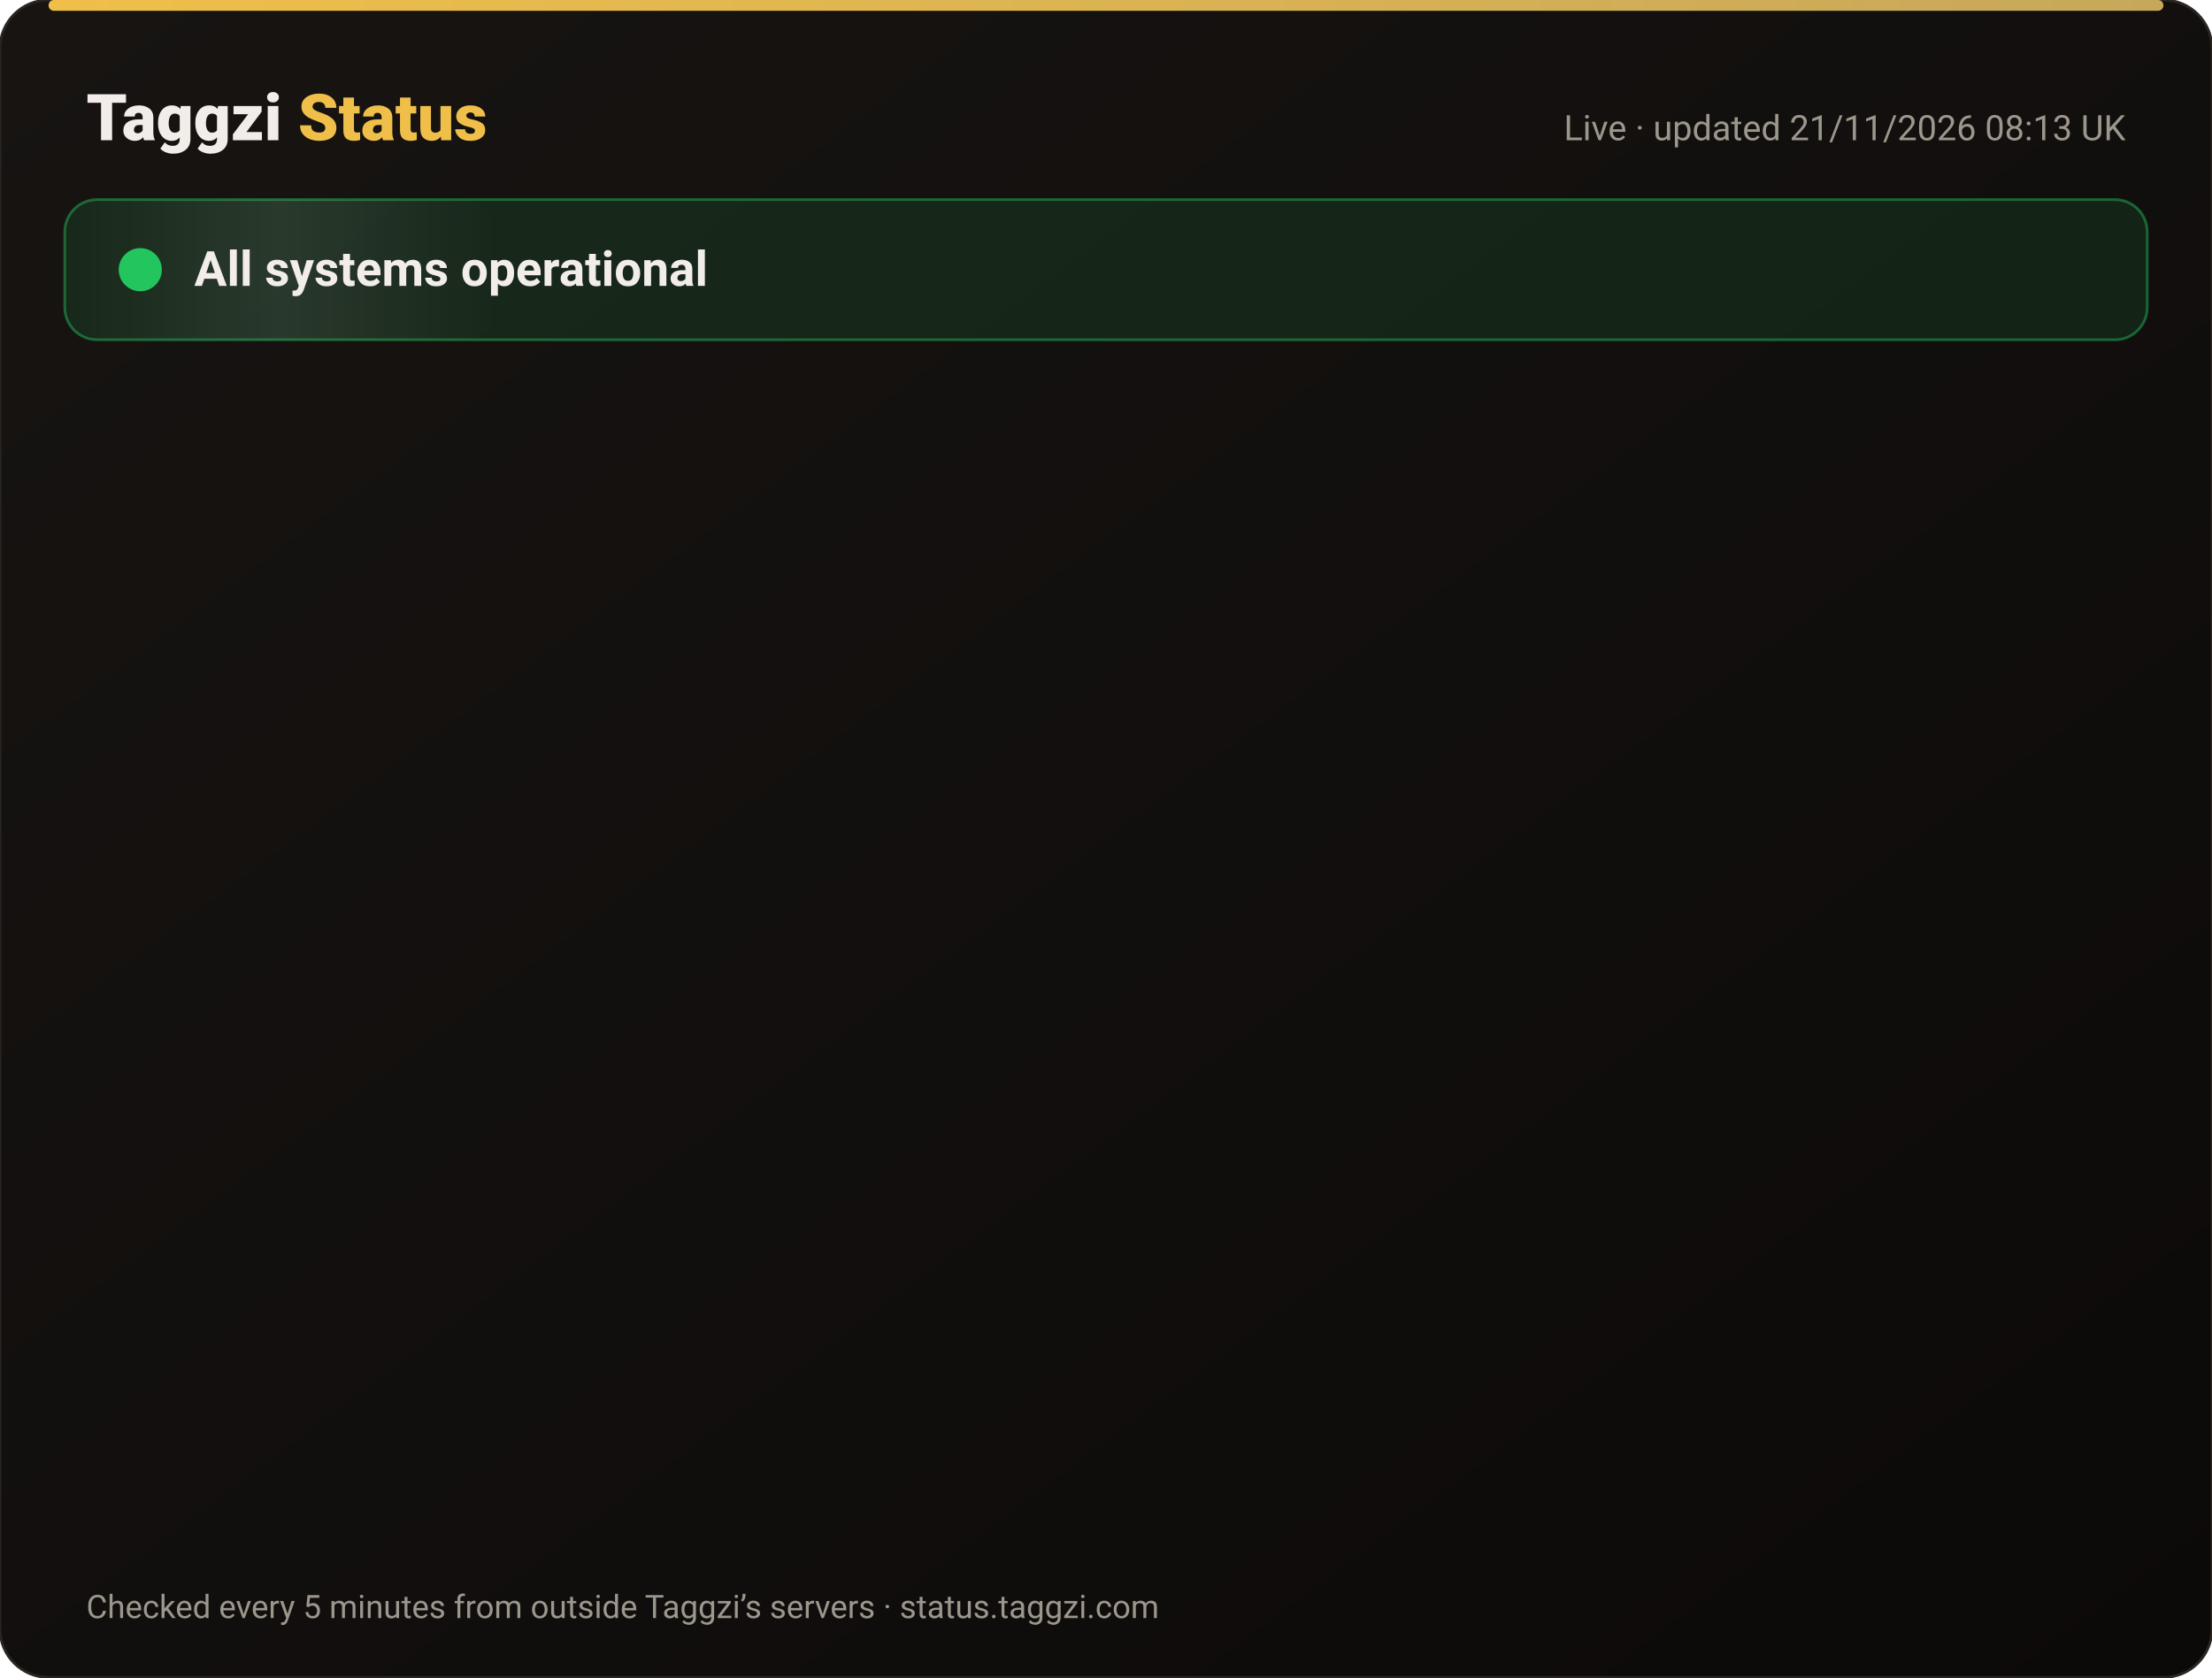
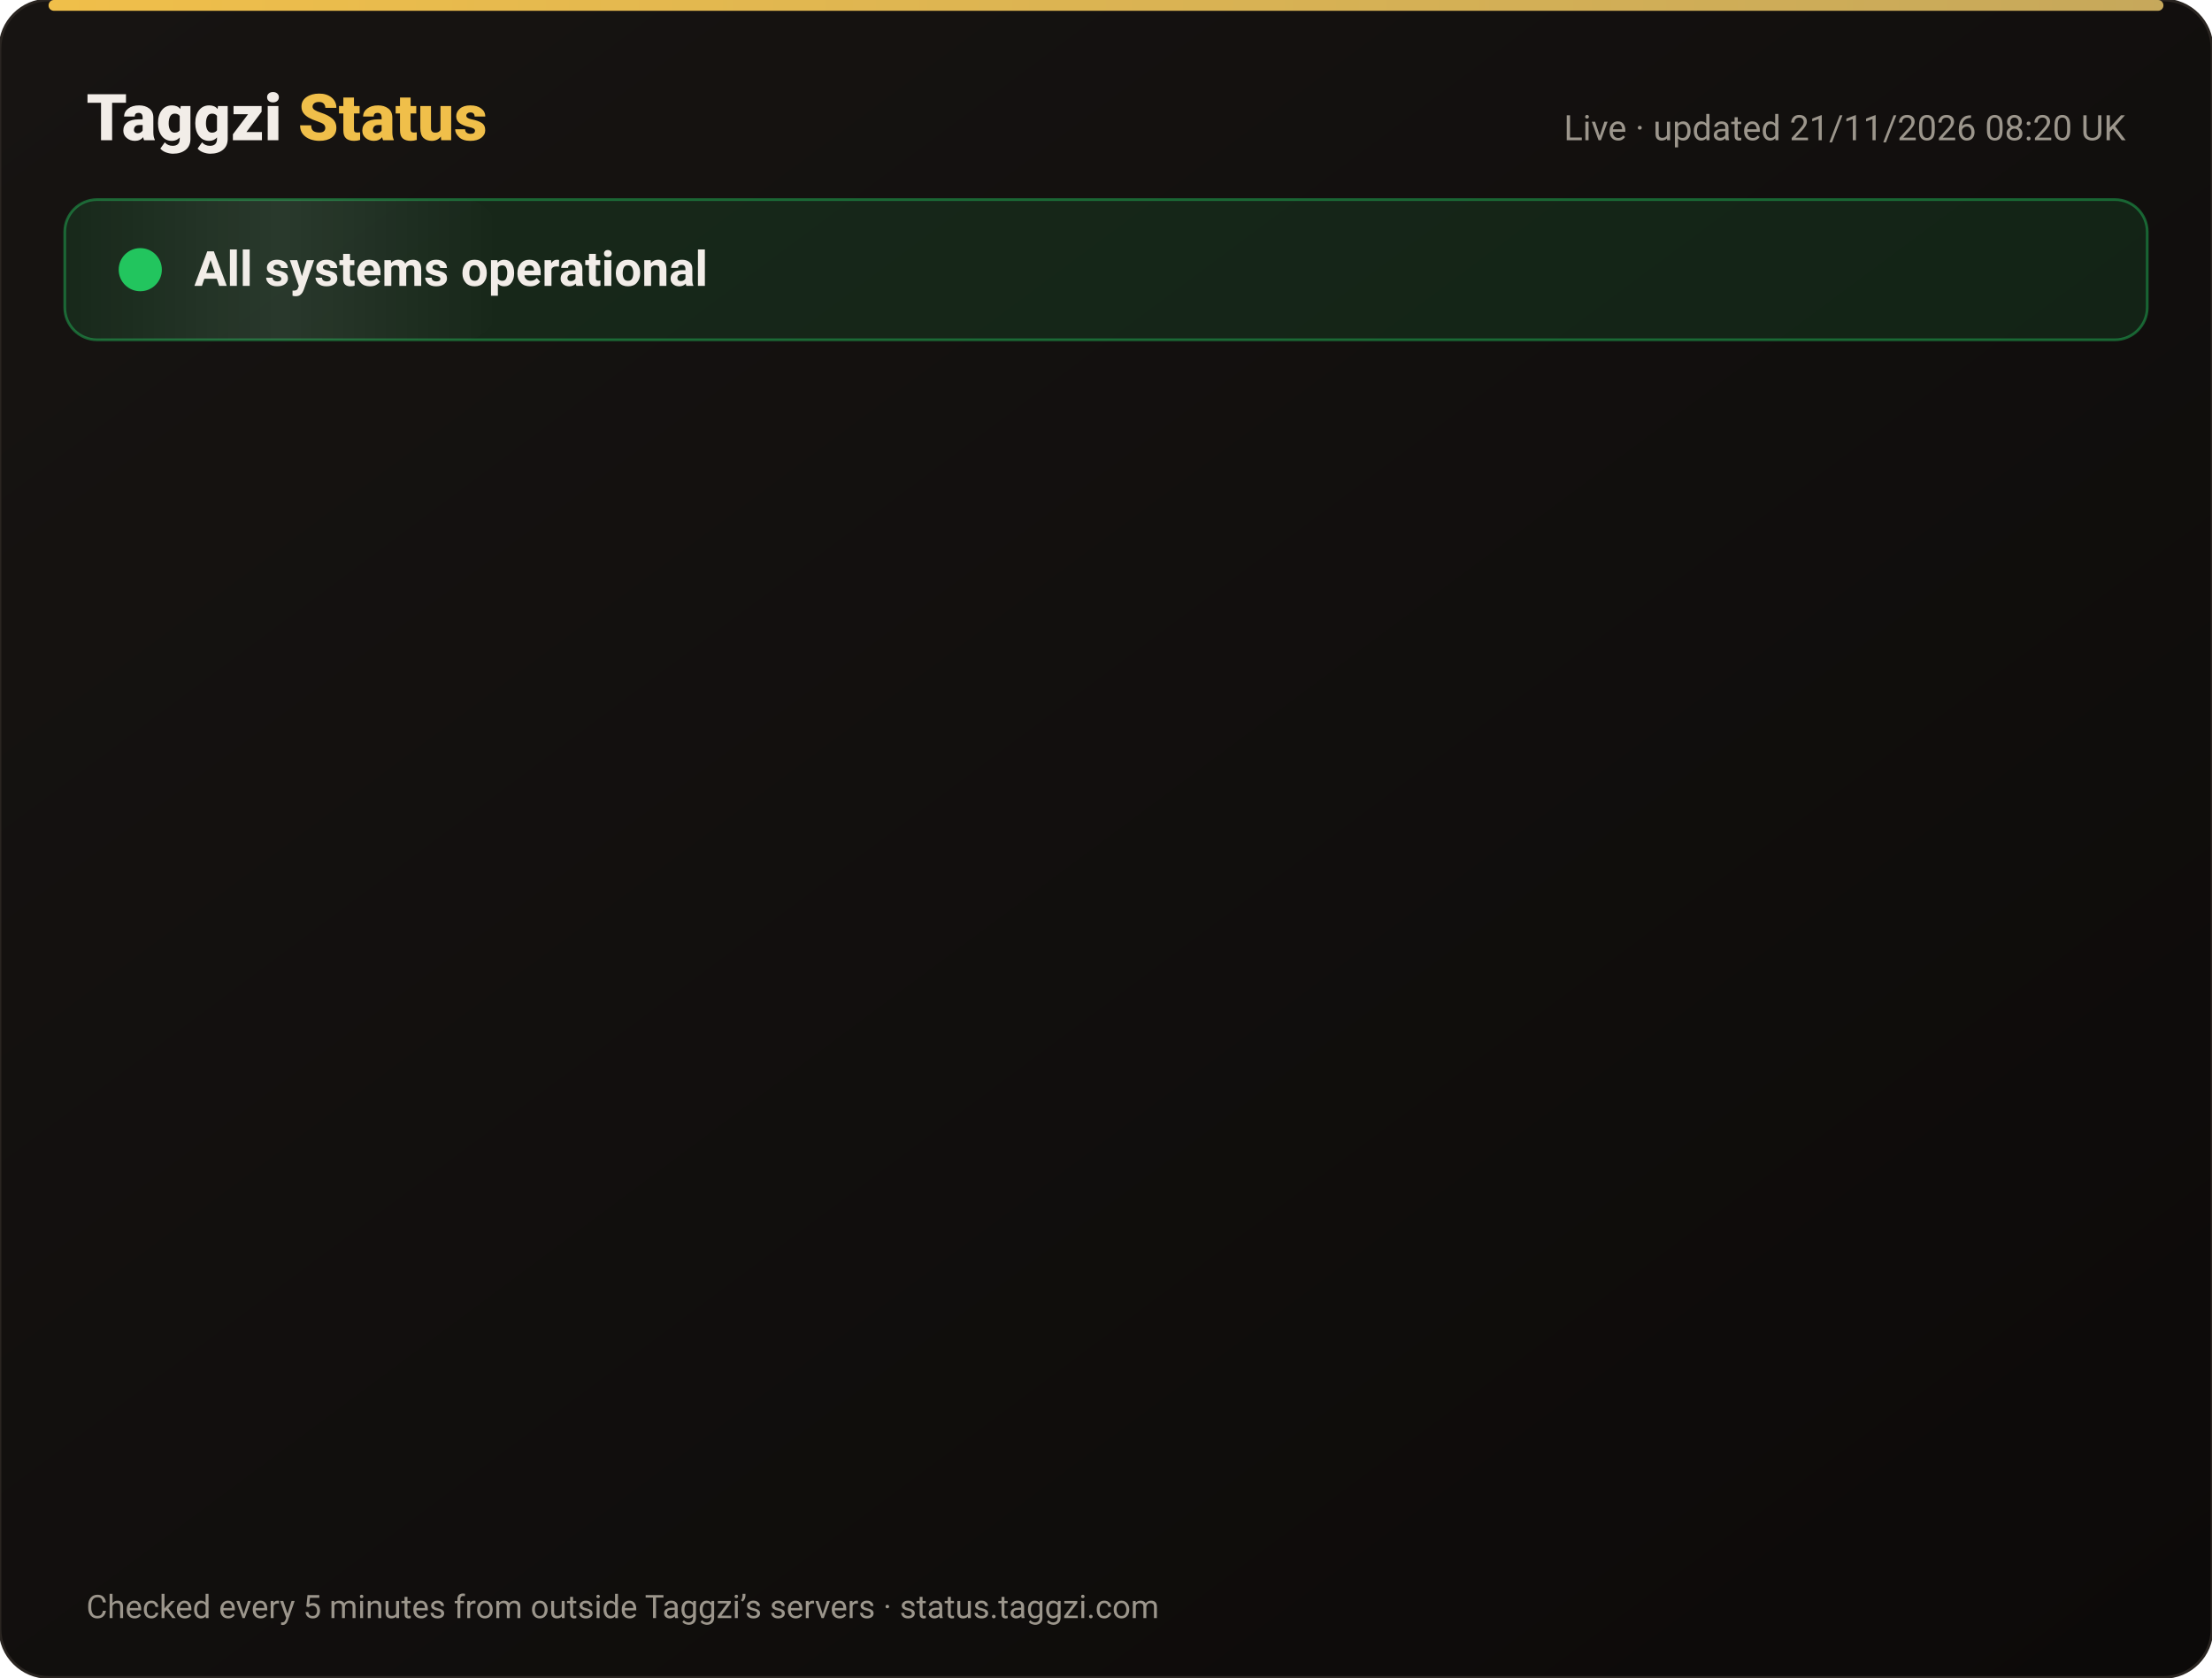
<svg xmlns="http://www.w3.org/2000/svg" width="820" height="622" viewBox="0 0 820 622" font-family="-apple-system,Segoe UI,Roboto,Helvetica,Arial,sans-serif">
  <defs>
    <linearGradient id="bg" x1="0" y1="0" x2="1" y2="1">
      <stop offset="0" stop-color="#171412" />
      <stop offset="1" stop-color="#0C0A09" />
    </linearGradient>
    <linearGradient id="gold" x1="0" x2="1">
      <stop offset="0" stop-color="#F0BF4A" />
      <stop offset="1" stop-color="#c6a85b" />
    </linearGradient>
    <linearGradient id="shine" x1="0" x2="1">
      <stop offset="0" stop-color="#fff" stop-opacity="0" />
      <stop offset=".5" stop-color="#fff" stop-opacity=".08" />
      <stop offset="1" stop-color="#fff" stop-opacity="0" />
    </linearGradient>
  </defs>
  <rect width="820" height="622" rx="18" fill="url(#bg)" stroke="#2a2521" />
  <rect x="18" y="0" width="784" height="4" rx="2" fill="url(#gold)" />
  <text x="32" y="52" font-size="24" font-weight="800" fill="#F2EDE8">Taggzi <tspan fill="#F0BF4A">Status</tspan>
  </text>
-   <text x="788" y="52" font-size="13" fill="#9C968C" text-anchor="end">Live · updated 21/11/2026 08:13 UK</text>
+   <text x="788" y="52" font-size="13" fill="#9C968C" text-anchor="end">Live · updated 21/11/2026 08:20 UK</text>
  <rect x="24" y="74" width="772" height="52" rx="12" fill="#22c55e" fill-opacity=".12" stroke="#22c55e" stroke-opacity=".45" />
  <rect x="24" y="74" width="160" height="52" rx="12" fill="url(#shine)">
    <animate attributeName="x" from="-160" to="820" dur="4s" repeatCount="indefinite" />
  </rect>
  <circle cx="52" cy="100" r="7" fill="#22c55e" />
  <circle cx="52" cy="100" r="7" fill="none" stroke="#22c55e" stroke-width="2">
    <animate attributeName="r" values="7;15;7" dur="2s" repeatCount="indefinite" />
    <animate attributeName="opacity" values=".9;0;.9" dur="2s" repeatCount="indefinite" />
  </circle>
  <text x="72" y="106" font-size="18" font-weight="700" fill="#F2EDE8">All systems operational</text>
  <g opacity="0">
    <animate attributeName="opacity" from="0" to="1" begin="0.00s" dur=".6s" fill="freeze" />
    <line x1="32" y1="188" x2="788" y2="188" stroke="#2a2521" />
    <circle cx="44" cy="166" r="6" fill="#22c55e">
      <animate attributeName="opacity" values="1;.45;1" dur="2.4s" begin="0.00s" repeatCount="indefinite" />
    </circle>
    <text x="62" y="171" font-size="15" font-weight="650" fill="#F2EDE8">Website</text>
    <text x="630" y="171" font-size="13" fill="#9C968C" text-anchor="end">99.97% uptime</text>
    <rect x="648" y="154" width="140" height="24" rx="12" fill="#22c55e" fill-opacity=".14" stroke="#22c55e" stroke-opacity=".5" />
    <text x="718" y="171" font-size="12" font-weight="700" fill="#22c55e" text-anchor="middle">Operational</text>
  </g>
  <g opacity="0">
    <animate attributeName="opacity" from="0" to="1" begin="0.15s" dur=".6s" fill="freeze" />
    <line x1="32" y1="234" x2="788" y2="234" stroke="#2a2521" />
    <circle cx="44" cy="212" r="6" fill="#22c55e">
      <animate attributeName="opacity" values="1;.45;1" dur="2.4s" begin="0.15s" repeatCount="indefinite" />
    </circle>
    <text x="62" y="217" font-size="15" font-weight="650" fill="#F2EDE8">Tag scans</text>
    <text x="630" y="217" font-size="13" fill="#9C968C" text-anchor="end">99.97% uptime</text>
    <rect x="648" y="200" width="140" height="24" rx="12" fill="#22c55e" fill-opacity=".14" stroke="#22c55e" stroke-opacity=".5" />
    <text x="718" y="217" font-size="12" font-weight="700" fill="#22c55e" text-anchor="middle">Operational</text>
  </g>
  <g opacity="0">
    <animate attributeName="opacity" from="0" to="1" begin="0.30s" dur=".6s" fill="freeze" />
    <line x1="32" y1="280" x2="788" y2="280" stroke="#2a2521" />
    <circle cx="44" cy="258" r="6" fill="#22c55e">
      <animate attributeName="opacity" values="1;.45;1" dur="2.4s" begin="0.30s" repeatCount="indefinite" />
    </circle>
    <text x="62" y="263" font-size="15" font-weight="650" fill="#F2EDE8">Manual tag lookup</text>
    <text x="630" y="263" font-size="13" fill="#9C968C" text-anchor="end">99.97% uptime</text>
    <rect x="648" y="246" width="140" height="24" rx="12" fill="#22c55e" fill-opacity=".14" stroke="#22c55e" stroke-opacity=".5" />
    <text x="718" y="263" font-size="12" font-weight="700" fill="#22c55e" text-anchor="middle">Operational</text>
  </g>
  <g opacity="0">
    <animate attributeName="opacity" from="0" to="1" begin="0.45s" dur=".6s" fill="freeze" />
    <line x1="32" y1="326" x2="788" y2="326" stroke="#2a2521" />
    <circle cx="44" cy="304" r="6" fill="#22c55e">
      <animate attributeName="opacity" values="1;.45;1" dur="2.4s" begin="0.45s" repeatCount="indefinite" />
    </circle>
    <text x="62" y="309" font-size="15" font-weight="650" fill="#F2EDE8">App &amp; login</text>
    <text x="630" y="309" font-size="13" fill="#9C968C" text-anchor="end">99.97% uptime</text>
    <rect x="648" y="292" width="140" height="24" rx="12" fill="#22c55e" fill-opacity=".14" stroke="#22c55e" stroke-opacity=".5" />
    <text x="718" y="309" font-size="12" font-weight="700" fill="#22c55e" text-anchor="middle">Operational</text>
  </g>
  <g opacity="0">
    <animate attributeName="opacity" from="0" to="1" begin="0.60s" dur=".6s" fill="freeze" />
    <line x1="32" y1="372" x2="788" y2="372" stroke="#2a2521" />
    <circle cx="44" cy="350" r="6" fill="#22c55e">
      <animate attributeName="opacity" values="1;.45;1" dur="2.4s" begin="0.60s" repeatCount="indefinite" />
    </circle>
    <text x="62" y="355" font-size="15" font-weight="650" fill="#F2EDE8">Community alerts</text>
    <text x="630" y="355" font-size="13" fill="#9C968C" text-anchor="end">99.97% uptime</text>
    <rect x="648" y="338" width="140" height="24" rx="12" fill="#22c55e" fill-opacity=".14" stroke="#22c55e" stroke-opacity=".5" />
    <text x="718" y="355" font-size="12" font-weight="700" fill="#22c55e" text-anchor="middle">Operational</text>
  </g>
  <g opacity="0">
    <animate attributeName="opacity" from="0" to="1" begin="0.75s" dur=".6s" fill="freeze" />
    <line x1="32" y1="418" x2="788" y2="418" stroke="#2a2521" />
    <circle cx="44" cy="396" r="6" fill="#22c55e">
      <animate attributeName="opacity" values="1;.45;1" dur="2.4s" begin="0.75s" repeatCount="indefinite" />
    </circle>
    <text x="62" y="401" font-size="15" font-weight="650" fill="#F2EDE8">Private calling</text>
    <text x="630" y="401" font-size="13" fill="#9C968C" text-anchor="end">99.97% uptime</text>
    <rect x="648" y="384" width="140" height="24" rx="12" fill="#22c55e" fill-opacity=".14" stroke="#22c55e" stroke-opacity=".5" />
    <text x="718" y="401" font-size="12" font-weight="700" fill="#22c55e" text-anchor="middle">Operational</text>
  </g>
  <g opacity="0">
    <animate attributeName="opacity" from="0" to="1" begin="0.90s" dur=".6s" fill="freeze" />
    <line x1="32" y1="464" x2="788" y2="464" stroke="#2a2521" />
    <circle cx="44" cy="442" r="6" fill="#22c55e">
      <animate attributeName="opacity" values="1;.45;1" dur="2.4s" begin="0.90s" repeatCount="indefinite" />
    </circle>
    <text x="62" y="447" font-size="15" font-weight="650" fill="#F2EDE8">Payments</text>
    <text x="630" y="447" font-size="13" fill="#9C968C" text-anchor="end">99.97% uptime</text>
    <rect x="648" y="430" width="140" height="24" rx="12" fill="#22c55e" fill-opacity=".14" stroke="#22c55e" stroke-opacity=".5" />
    <text x="718" y="447" font-size="12" font-weight="700" fill="#22c55e" text-anchor="middle">Operational</text>
  </g>
  <g opacity="0">
    <animate attributeName="opacity" from="0" to="1" begin="1.05s" dur=".6s" fill="freeze" />
    <line x1="32" y1="510" x2="788" y2="510" stroke="#2a2521" />
    <circle cx="44" cy="488" r="6" fill="#22c55e">
      <animate attributeName="opacity" values="1;.45;1" dur="2.4s" begin="1.05s" repeatCount="indefinite" />
    </circle>
    <text x="62" y="493" font-size="15" font-weight="650" fill="#F2EDE8">Email &amp; support</text>
    <text x="630" y="493" font-size="13" fill="#9C968C" text-anchor="end">99.97% uptime</text>
    <rect x="648" y="476" width="140" height="24" rx="12" fill="#22c55e" fill-opacity=".14" stroke="#22c55e" stroke-opacity=".5" />
    <text x="718" y="493" font-size="12" font-weight="700" fill="#22c55e" text-anchor="middle">Operational</text>
  </g>
  <g opacity="0">
    <animate attributeName="opacity" from="0" to="1" begin="1.20s" dur=".6s" fill="freeze" />
    <line x1="32" y1="556" x2="788" y2="556" stroke="#2a2521" />
    <circle cx="44" cy="534" r="6" fill="#22c55e">
      <animate attributeName="opacity" values="1;.45;1" dur="2.4s" begin="1.20s" repeatCount="indefinite" />
    </circle>
    <text x="62" y="539" font-size="15" font-weight="650" fill="#F2EDE8">Secure connection (SSL)</text>
    <text x="630" y="539" font-size="13" fill="#9C968C" text-anchor="end">100.00% uptime</text>
    <rect x="648" y="522" width="140" height="24" rx="12" fill="#22c55e" fill-opacity=".14" stroke="#22c55e" stroke-opacity=".5" />
    <text x="718" y="539" font-size="12" font-weight="700" fill="#22c55e" text-anchor="middle">Operational</text>
  </g>
  <text x="32" y="600" font-size="12" fill="#9C968C">Checked every 5 minutes from outside Taggzi’s servers · status.taggzi.com</text>
</svg>
